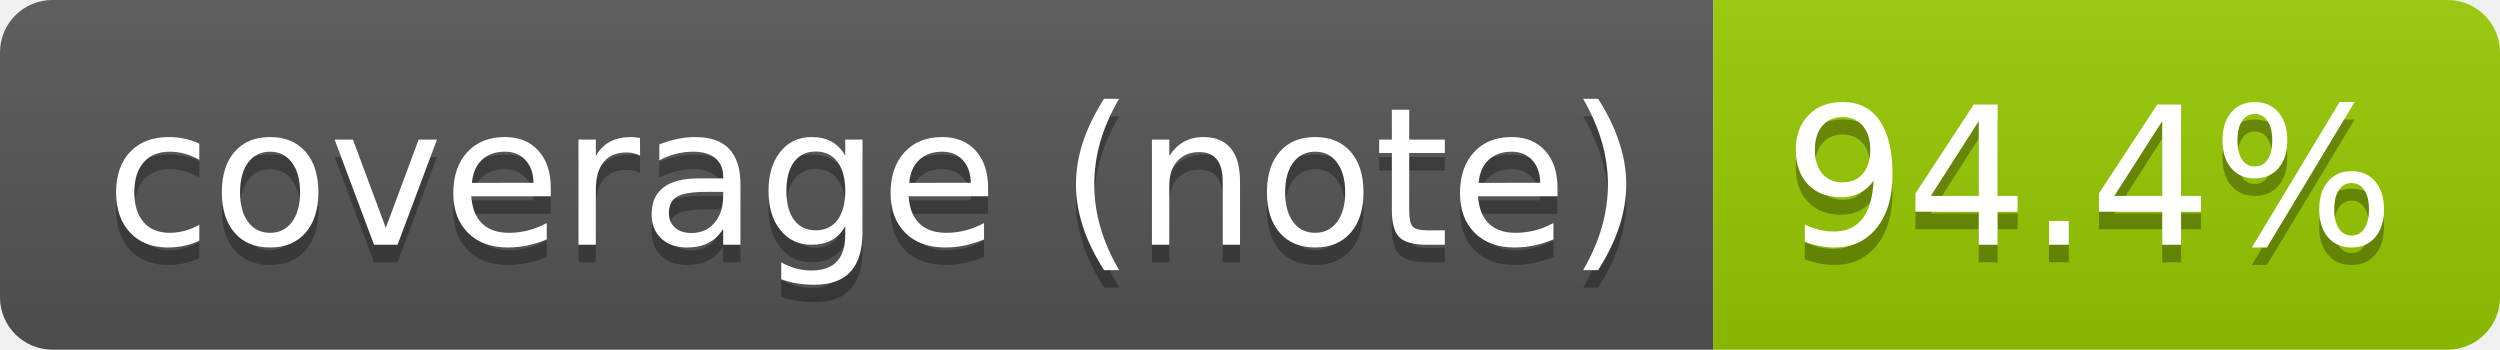
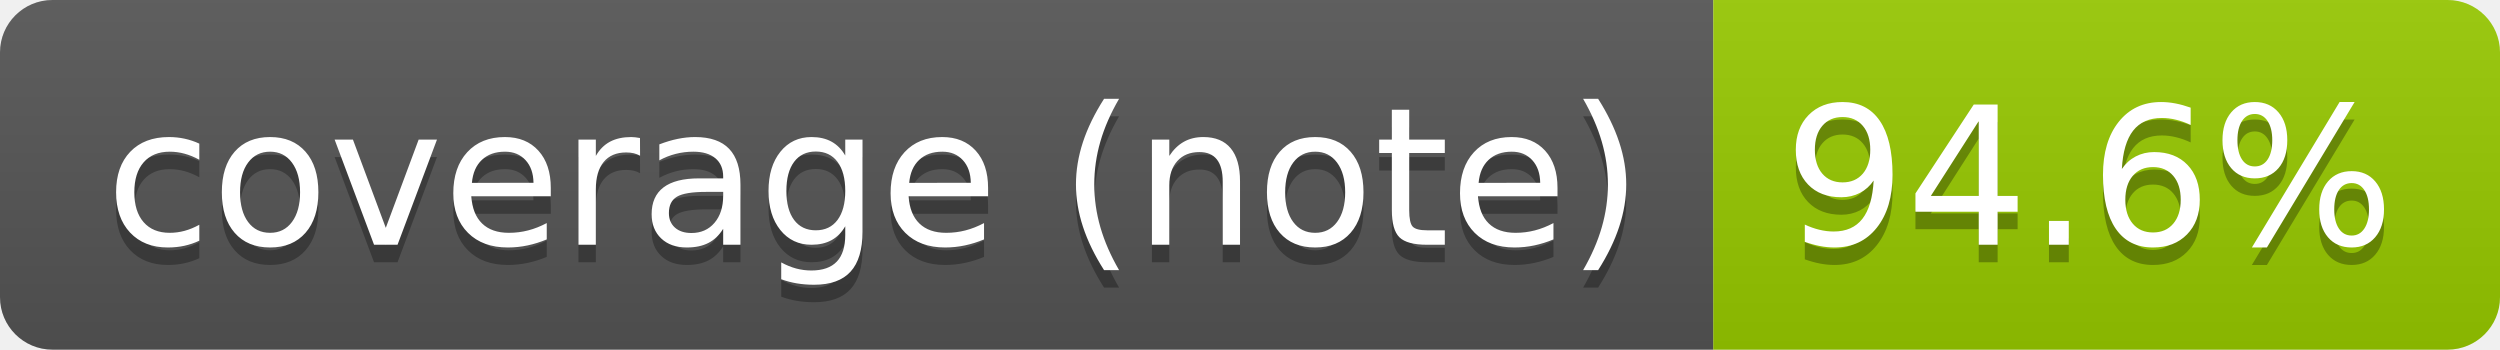
- <svg xmlns="http://www.w3.org/2000/svg" width="143" height="20" role="img" aria-label="coverage (note): 94.4%">
+ <svg xmlns="http://www.w3.org/2000/svg" width="143" height="20" role="img" aria-label="coverage (note): 94.6%">
  <linearGradient id="s" x2="0" y2="100%">
    <stop offset="0" stop-color="#bbb" stop-opacity=".1" />
    <stop offset="1" stop-opacity=".1" />
  </linearGradient>
  <clipPath id="r">
    <rect width="143" height="20" rx="3" fill="#fff" />
  </clipPath>
  <g clip-path="url(#r)">
    <rect width="98" height="20" fill="#555" />
    <rect x="98" width="45" height="20" fill="#97ca00" />
    <rect width="143" height="20" fill="url(#s)" />
  </g>
  <g fill="#fff" text-anchor="middle" font-family="Verdana,Geneva,DejaVu Sans,sans-serif" text-rendering="geometricPrecision" font-size="110">
    <text aria-hidden="true" x="500" y="150" fill="#010101" fill-opacity=".3" transform="scale(.1)" textLength="879">coverage (note)</text>
    <text x="500" y="140" transform="scale(.1)" fill="#fff" textLength="879">coverage (note)</text>
-     <text aria-hidden="true" x="1195" y="150" fill="#010101" fill-opacity=".3" transform="scale(.1)" textLength="350">94.4%</text>
-     <text x="1195" y="140" transform="scale(.1)" fill="#fff" textLength="350">94.4%</text>
+     <text aria-hidden="true" x="1195" y="150" fill="#010101" fill-opacity=".3" transform="scale(.1)" textLength="350">94.6%</text>
+     <text x="1195" y="140" transform="scale(.1)" fill="#fff" textLength="350">94.6%</text>
  </g>
</svg>
